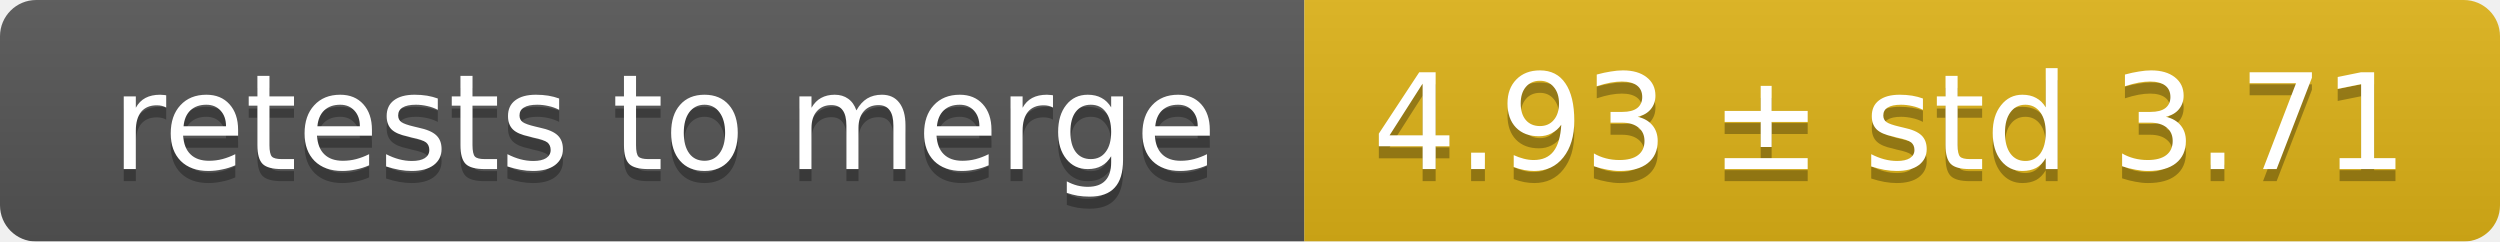
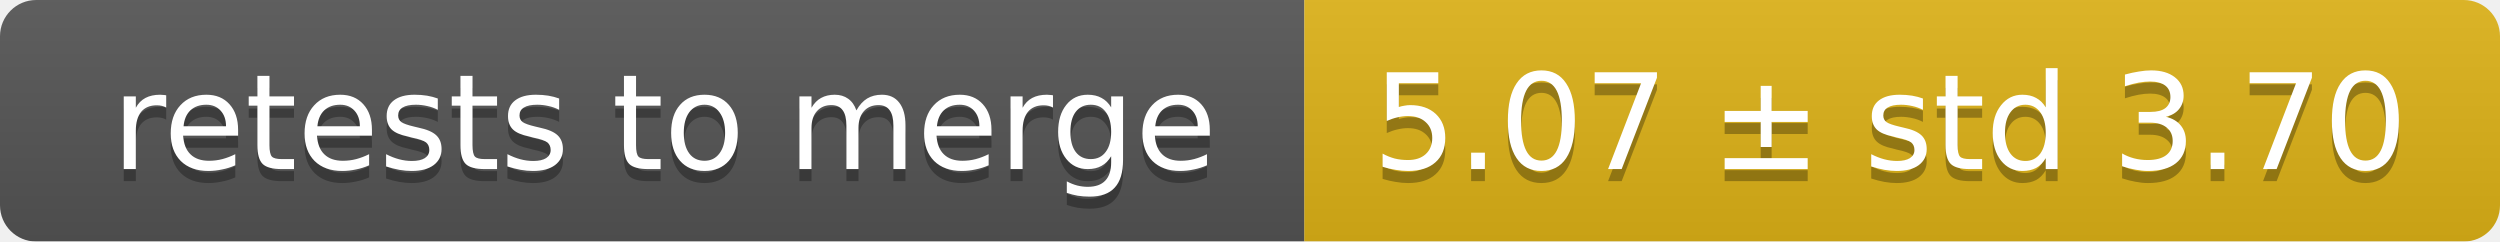
<svg xmlns="http://www.w3.org/2000/svg" width="207" height="20">
  <linearGradient id="smooth" x2="0" y2="100%">
    <stop offset="0" stop-color="#bbb" stop-opacity=".1" />
    <stop offset="1" stop-opacity=".1" />
  </linearGradient>
  <mask id="round">
    <rect width="207" height="20" rx="3" fill="#fff" />
  </mask>
  <g mask="url(#round)">
    <rect width="108" height="20" fill="#555" />
    <rect x="108" width="99" height="20" fill="#dfb317" />
    <rect width="207" height="20" fill="url(#smooth)" />
  </g>
  <g fill="#fff" text-anchor="middle" font-family="DejaVu Sans,Verdana,Geneva,sans-serif" font-size="11">
    <text x="55" y="15" fill="#010101" fill-opacity=".3">retests to merge</text>
    <text x="55" y="14">retests to merge</text>
-     <text x="156.5" y="15" fill="#010101" fill-opacity=".3">4.93 ± std 3.71</text>
-     <text x="156.5" y="14">4.93 ± std 3.71</text>
+     <text x="156.5" y="15" fill="#010101" fill-opacity=".3">5.07 ± std 3.70</text>
+     <text x="156.5" y="14">5.07 ± std 3.70</text>
  </g>
</svg>
